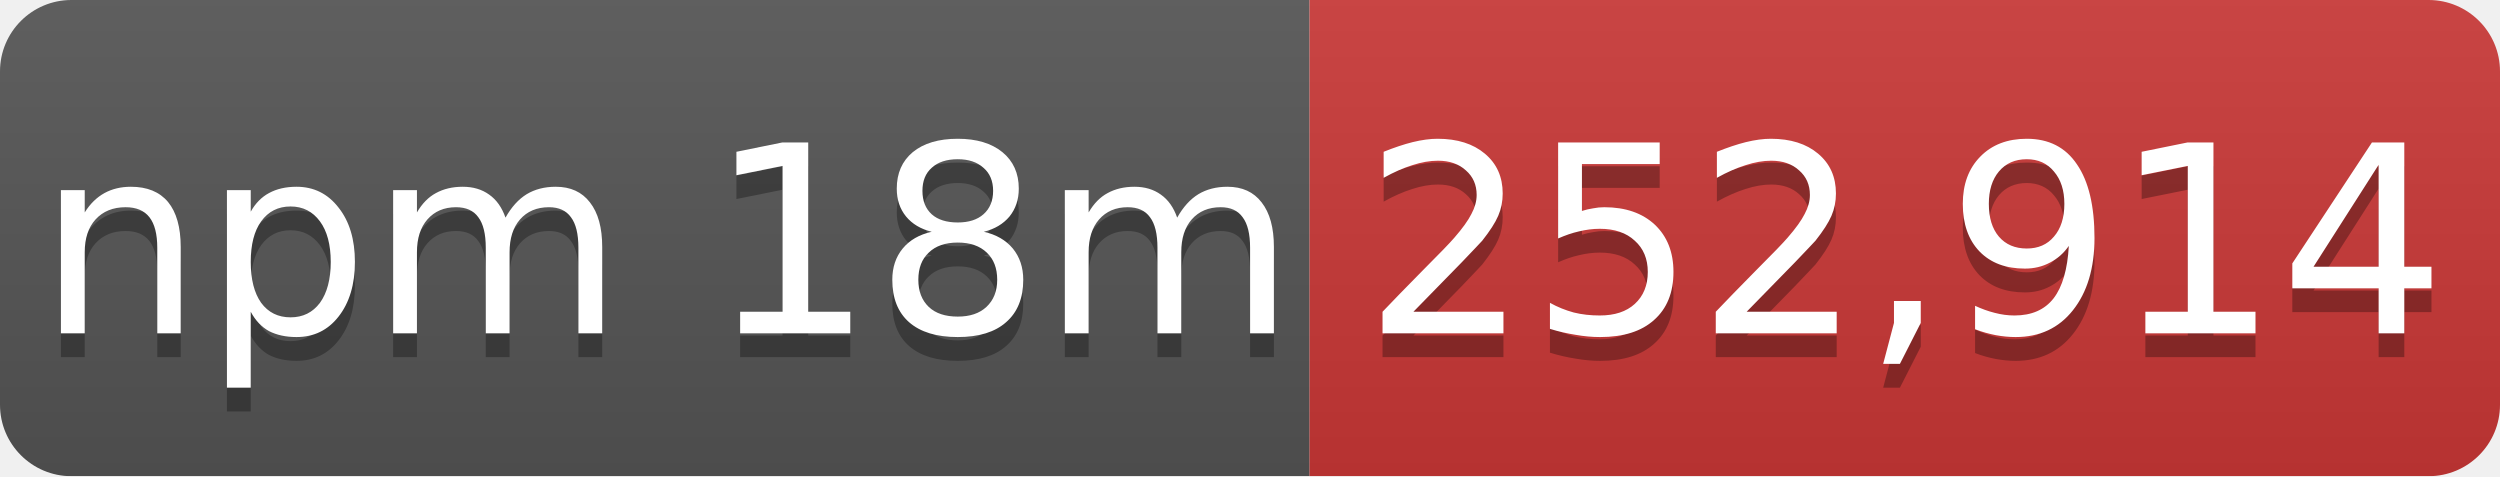
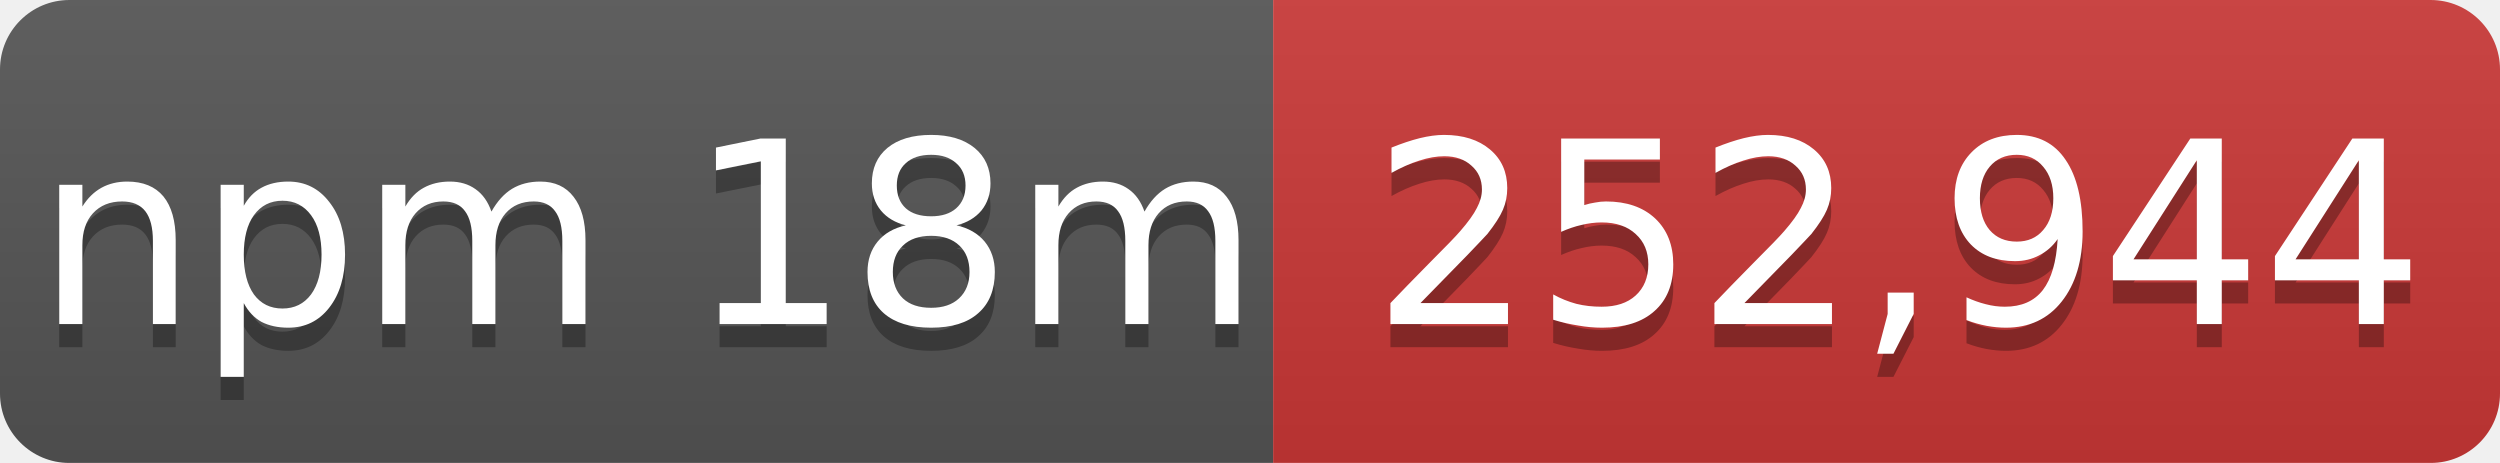
- <svg xmlns="http://www.w3.org/2000/svg" width="105" height="20" role="img" aria-label="npm 18m: 252,914">
+ <svg xmlns="http://www.w3.org/2000/svg" width="108" height="20" role="img" aria-label="npm 18m: 252,944">
  <linearGradient id="s" x2="0" y2="100%">
    <stop offset="0" stop-color="#bbb" stop-opacity=".1" />
    <stop offset="1" stop-opacity=".1" />
  </linearGradient>
  <mask id="m">
-     <rect width="105" height="20" rx="3" fill="#fff" />
+     <rect width="108" height="20" rx="3" fill="#fff" />
  </mask>
  <g mask="url(#m)">
    <rect width="55" height="20" fill="#555" />
-     <rect x="55" width="50" height="20" fill="#cb3837" />
-     <rect width="105" height="20" fill="url(#s)" />
+     <rect x="55" width="53" height="20" fill="#cb3837" />
+     <rect width="108" height="20" fill="url(#s)" />
  </g>
  <g fill="#fff" text-anchor="middle" font-family="Verdana,Geneva,DejaVu Sans,sans-serif" font-size="11">
    <text x="28" y="15" fill="#010101" fill-opacity=".3">npm 18m</text>
    <text x="28" y="14">npm 18m</text>
-     <text x="80" y="15" fill="#010101" fill-opacity=".3">252,914</text>
-     <text x="80" y="14">252,914</text>
+     <text x="82" y="15" fill="#010101" fill-opacity=".3">252,944</text>
+     <text x="82" y="14">252,944</text>
  </g>
</svg>
